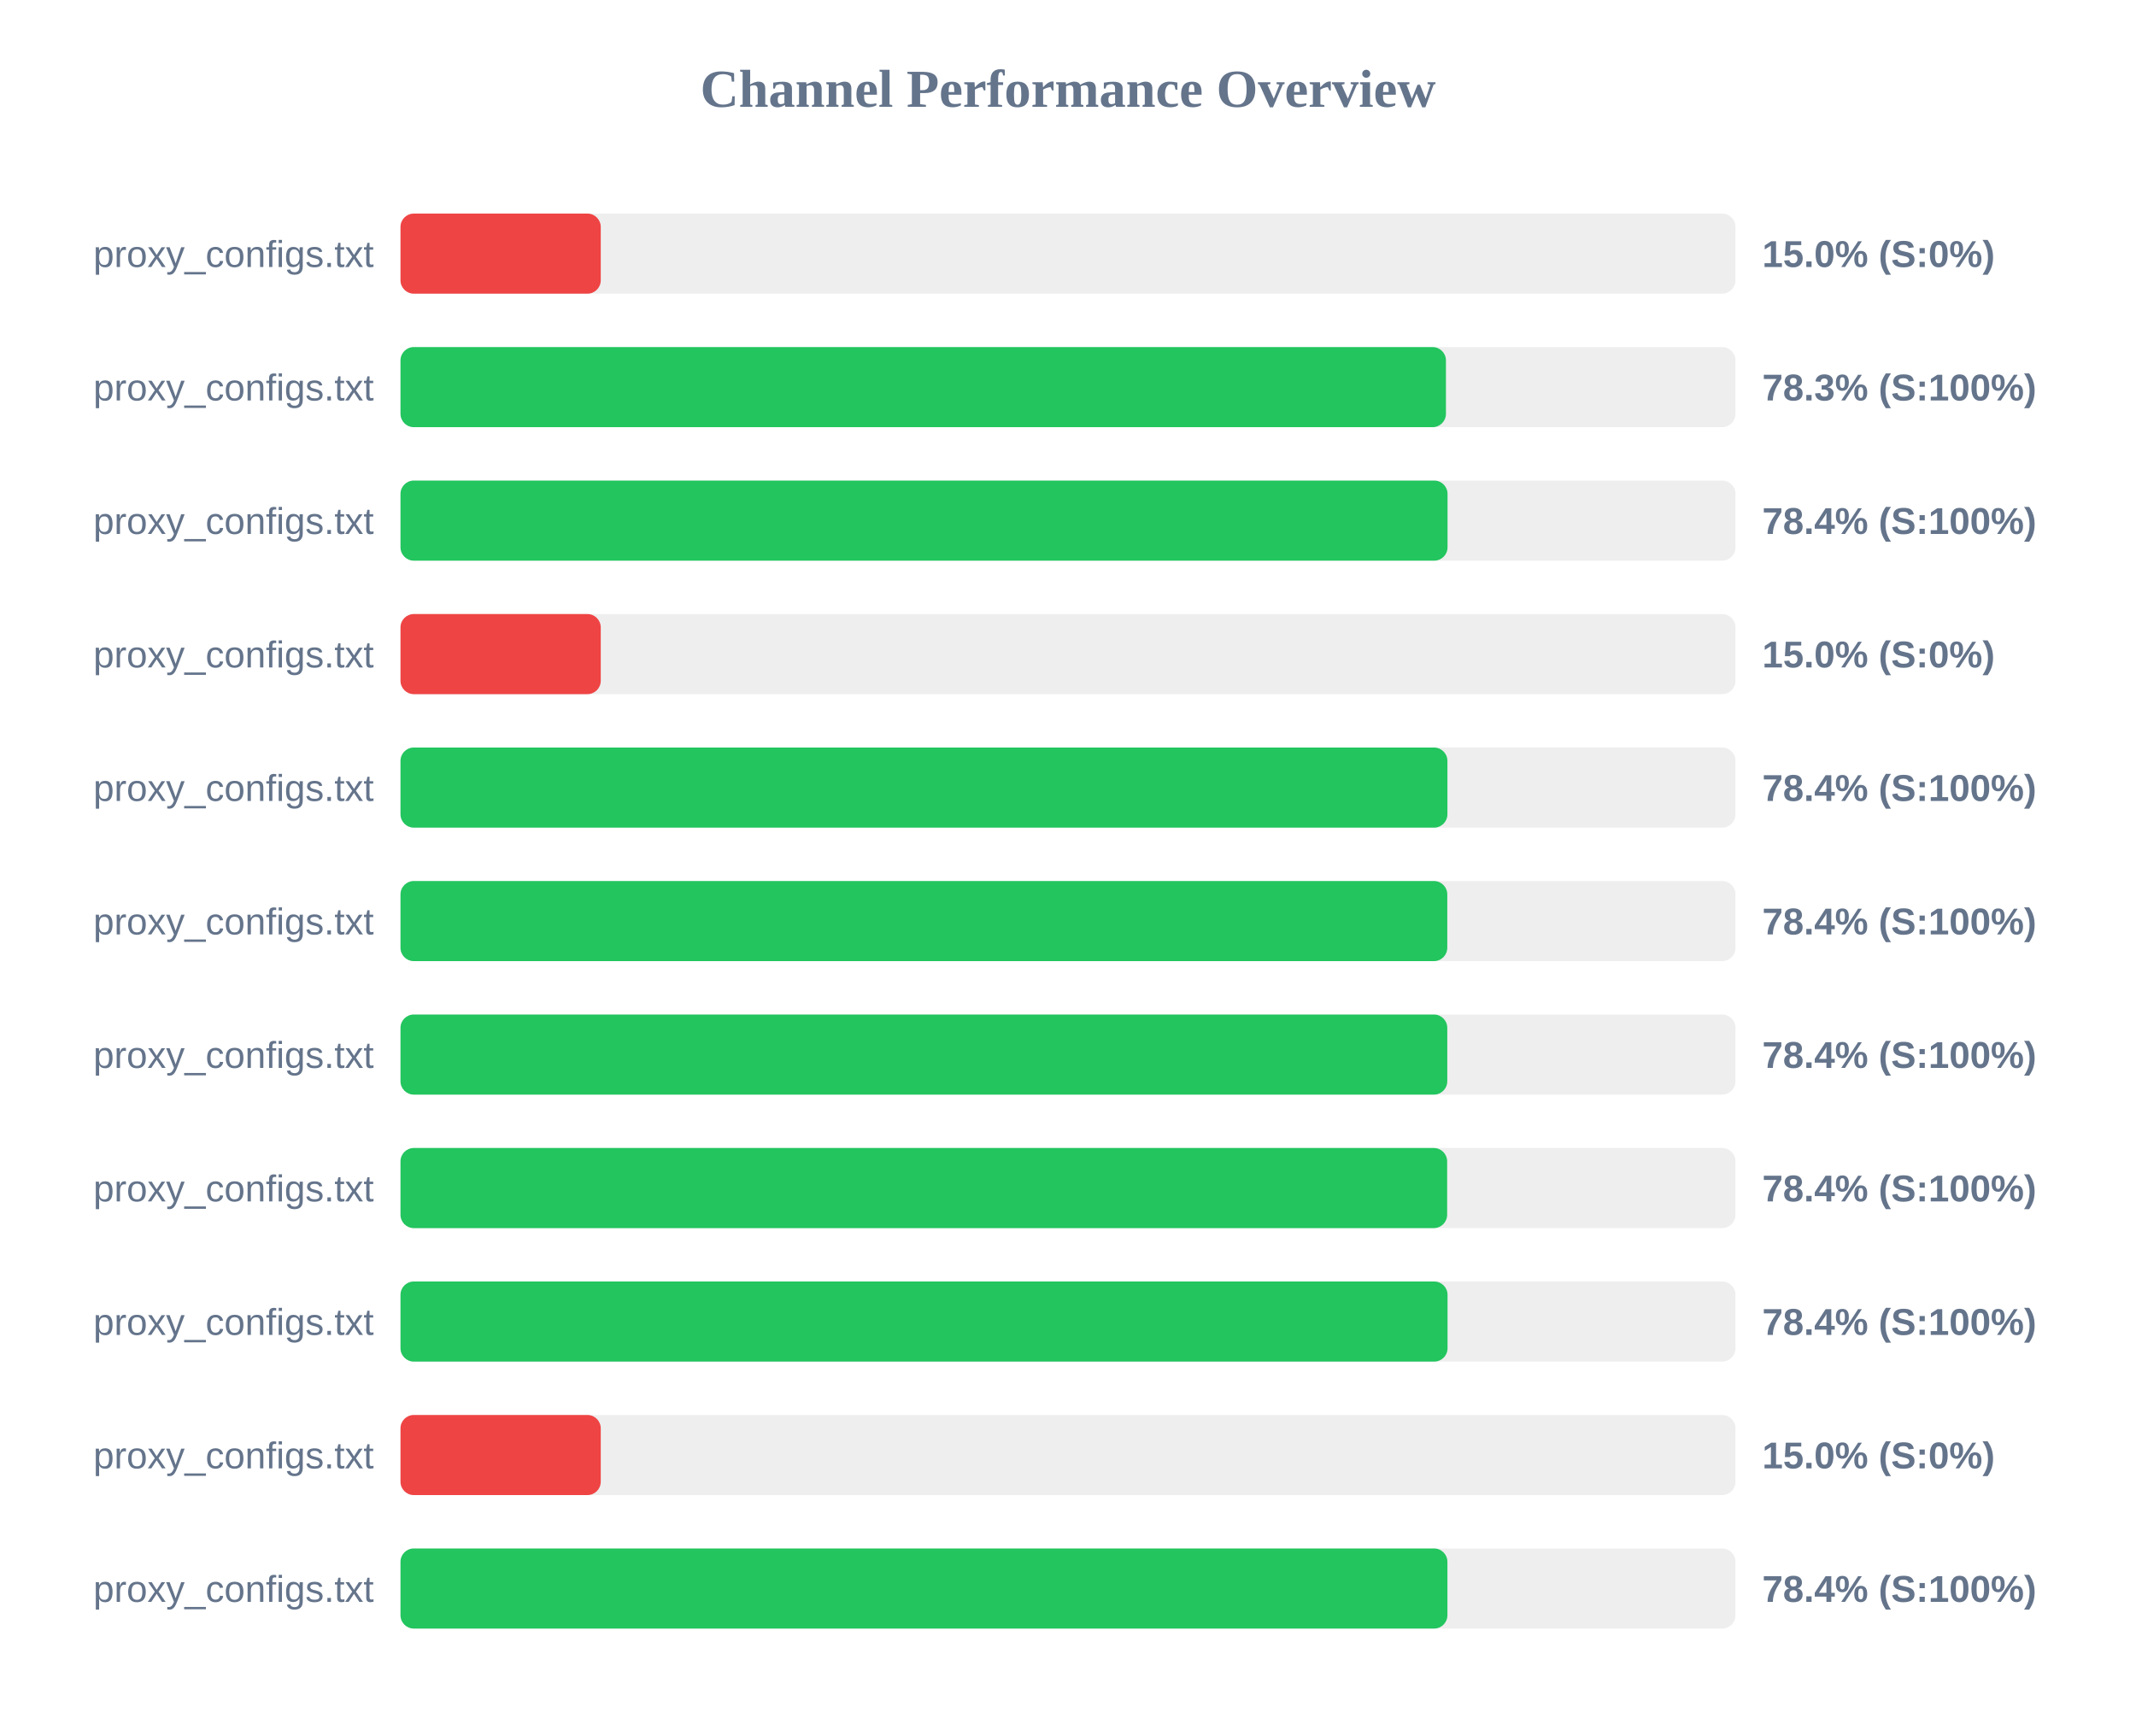
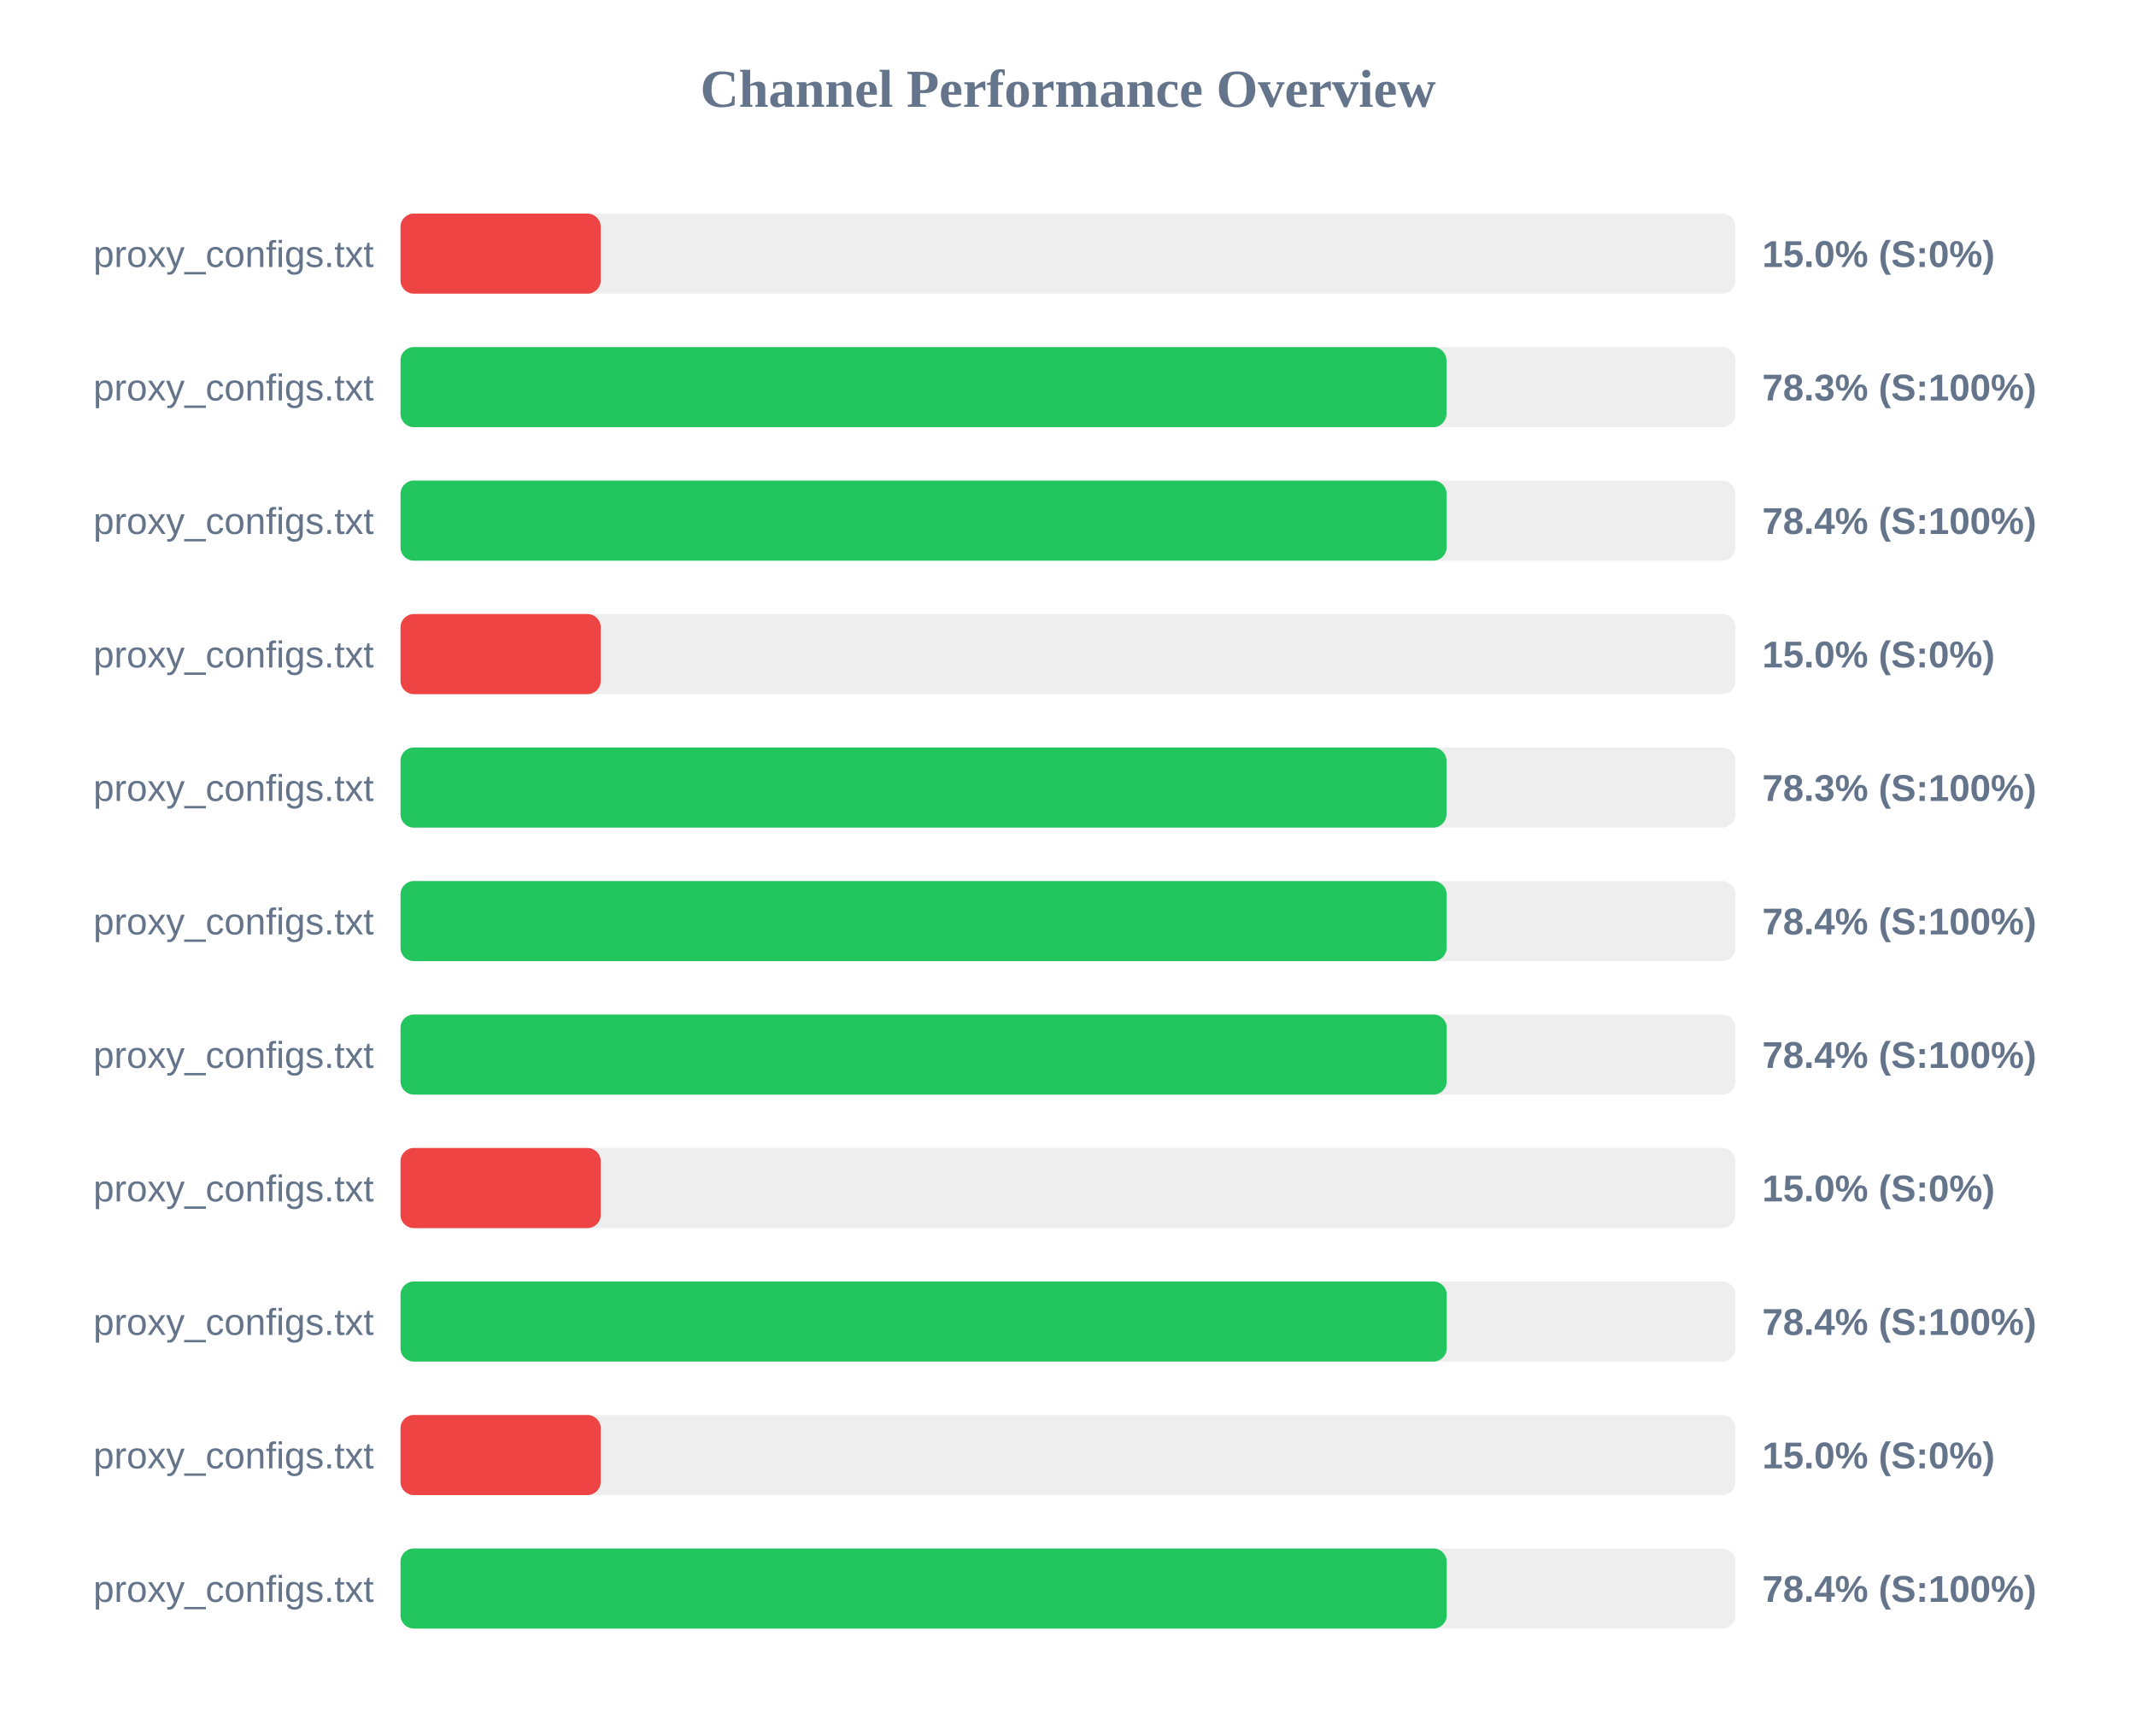
<svg xmlns="http://www.w3.org/2000/svg" width="800" height="650" version="1.1">
  <style>
        .row { font: 14px Arial; fill: #64748b; }
        .score { font: bold 14px Arial; fill: #64748b; }
    </style>
  <text x="400" y="40" text-anchor="middle" font-size="20px" font-weight="bold" fill="#64748b">Channel Performance Overview</text>
  <rect x="150" y="80" width="500" height="30" fill="#eee" rx="5" />
  <rect x="150" y="80" width="75.0" height="30" fill="#ef4444" rx="5" />
  <text x="140" y="100" text-anchor="end" class="row">proxy_configs.txt</text>
  <text x="660" y="100" text-anchor="start" class="score">15.0% (S:0%)</text>
  <rect x="150" y="130" width="500" height="30" fill="#eee" rx="5" />
-   <rect x="150" y="130" width="391.55" height="30" fill="#22c55e" rx="5" />
+   <rect x="150" y="130" width="391.75" height="30" fill="#22c55e" rx="5" />
  <text x="140" y="150" text-anchor="end" class="row">proxy_configs.txt</text>
  <text x="660" y="150" text-anchor="start" class="score">78.3% (S:100%)</text>
  <rect x="150" y="180" width="500" height="30" fill="#eee" rx="5" />
-   <rect x="150" y="180" width="392.15" height="30" fill="#22c55e" rx="5" />
+   <rect x="150" y="180" width="391.8" height="30" fill="#22c55e" rx="5" />
  <text x="140" y="200" text-anchor="end" class="row">proxy_configs.txt</text>
  <text x="660" y="200" text-anchor="start" class="score">78.4% (S:100%)</text>
  <rect x="150" y="230" width="500" height="30" fill="#eee" rx="5" />
  <rect x="150" y="230" width="75.0" height="30" fill="#ef4444" rx="5" />
  <text x="140" y="250" text-anchor="end" class="row">proxy_configs.txt</text>
  <text x="660" y="250" text-anchor="start" class="score">15.0% (S:0%)</text>
  <rect x="150" y="280" width="500" height="30" fill="#eee" rx="5" />
-   <rect x="150" y="280" width="392.1" height="30" fill="#22c55e" rx="5" />
+   <rect x="150" y="280" width="391.75" height="30" fill="#22c55e" rx="5" />
  <text x="140" y="300" text-anchor="end" class="row">proxy_configs.txt</text>
-   <text x="660" y="300" text-anchor="start" class="score">78.4% (S:100%)</text>
+   <text x="660" y="300" text-anchor="start" class="score">78.3% (S:100%)</text>
  <rect x="150" y="330" width="500" height="30" fill="#eee" rx="5" />
-   <rect x="150" y="330" width="392.05" height="30" fill="#22c55e" rx="5" />
+   <rect x="150" y="330" width="391.8" height="30" fill="#22c55e" rx="5" />
  <text x="140" y="350" text-anchor="end" class="row">proxy_configs.txt</text>
  <text x="660" y="350" text-anchor="start" class="score">78.4% (S:100%)</text>
  <rect x="150" y="380" width="500" height="30" fill="#eee" rx="5" />
-   <rect x="150" y="380" width="392.05" height="30" fill="#22c55e" rx="5" />
+   <rect x="150" y="380" width="391.85" height="30" fill="#22c55e" rx="5" />
  <text x="140" y="400" text-anchor="end" class="row">proxy_configs.txt</text>
  <text x="660" y="400" text-anchor="start" class="score">78.4% (S:100%)</text>
  <rect x="150" y="430" width="500" height="30" fill="#eee" rx="5" />
-   <rect x="150" y="430" width="392.0" height="30" fill="#22c55e" rx="5" />
+   <rect x="150" y="430" width="75.0" height="30" fill="#ef4444" rx="5" />
  <text x="140" y="450" text-anchor="end" class="row">proxy_configs.txt</text>
-   <text x="660" y="450" text-anchor="start" class="score">78.4% (S:100%)</text>
+   <text x="660" y="450" text-anchor="start" class="score">15.0% (S:0%)</text>
  <rect x="150" y="480" width="500" height="30" fill="#eee" rx="5" />
-   <rect x="150" y="480" width="392.15" height="30" fill="#22c55e" rx="5" />
+   <rect x="150" y="480" width="391.85" height="30" fill="#22c55e" rx="5" />
  <text x="140" y="500" text-anchor="end" class="row">proxy_configs.txt</text>
  <text x="660" y="500" text-anchor="start" class="score">78.4% (S:100%)</text>
  <rect x="150" y="530" width="500" height="30" fill="#eee" rx="5" />
  <rect x="150" y="530" width="75.0" height="30" fill="#ef4444" rx="5" />
  <text x="140" y="550" text-anchor="end" class="row">proxy_configs.txt</text>
  <text x="660" y="550" text-anchor="start" class="score">15.0% (S:0%)</text>
  <rect x="150" y="580" width="500" height="30" fill="#eee" rx="5" />
-   <rect x="150" y="580" width="392.1" height="30" fill="#22c55e" rx="5" />
+   <rect x="150" y="580" width="391.85" height="30" fill="#22c55e" rx="5" />
  <text x="140" y="600" text-anchor="end" class="row">proxy_configs.txt</text>
  <text x="660" y="600" text-anchor="start" class="score">78.4% (S:100%)</text>
</svg>
